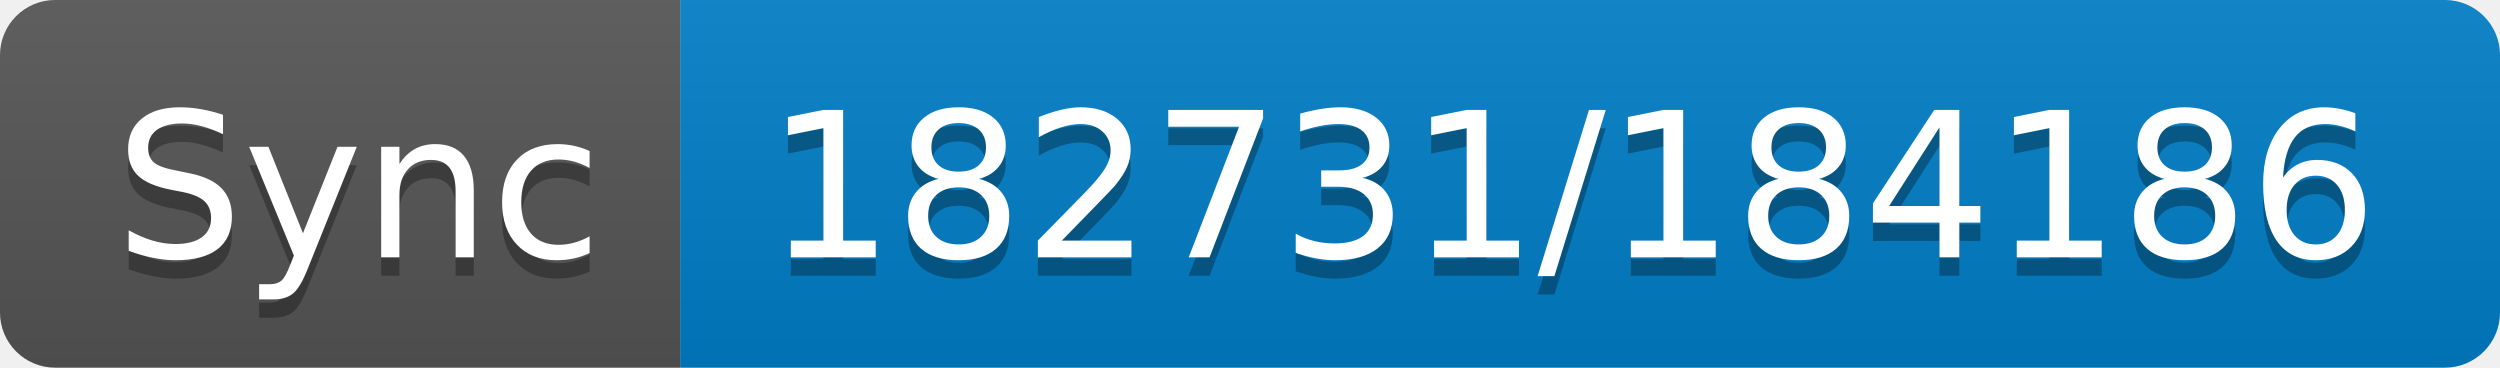
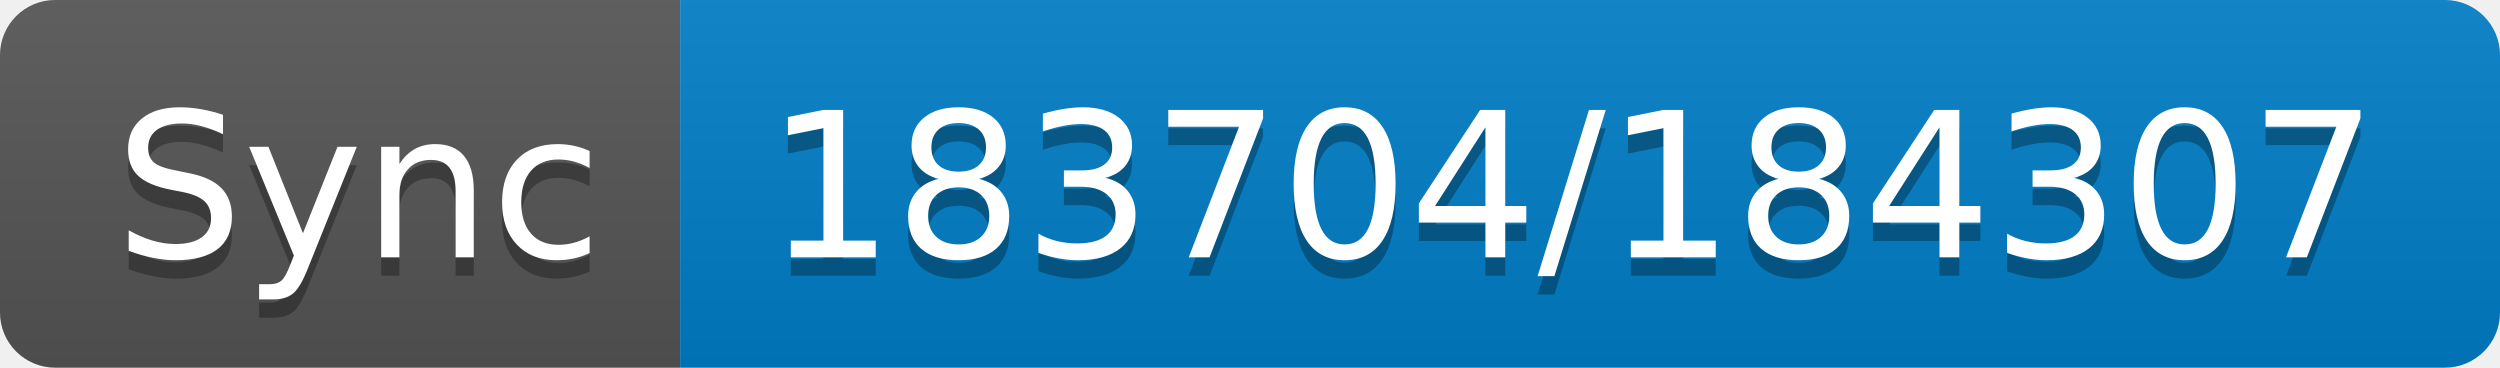
- <svg xmlns="http://www.w3.org/2000/svg" width="136" height="20" role="img" aria-label="Sync: 182731/184186">
+ <svg xmlns="http://www.w3.org/2000/svg" width="136" height="20" role="img" aria-label="Sync: 183704/184307">
  <linearGradient id="s" x2="0" y2="100%">
    <stop offset="0" stop-color="#bbb" stop-opacity=".1" />
    <stop offset="1" stop-opacity=".1" />
  </linearGradient>
  <clipPath id="r">
    <rect width="136" height="20" rx="3" fill="#fff" />
  </clipPath>
  <g clip-path="url(#r)">
    <rect width="37" height="20" fill="#555" />
    <rect x="37" width="99" height="20" fill="#007ec6" />
    <rect width="136" height="20" fill="url(#s)" />
  </g>
  <g fill="#fff" text-anchor="middle" font-family="Verdana,Geneva,DejaVu Sans,sans-serif" text-rendering="geometricPrecision" font-size="110">
    <text aria-hidden="true" x="195" y="150" fill="#010101" fill-opacity=".3" transform="scale(.1)" textLength="270">Sync</text>
    <text x="195" y="140" transform="scale(.1)" fill="#fff" textLength="270">Sync</text>
-     <text aria-hidden="true" x="855" y="150" fill="#010101" fill-opacity=".3" transform="scale(.1)" textLength="890">182731/184186</text>
-     <text x="855" y="140" transform="scale(.1)" fill="#fff" textLength="890">182731/184186</text>
+     <text aria-hidden="true" x="855" y="150" fill="#010101" fill-opacity=".3" transform="scale(.1)" textLength="890">183704/184307</text>
+     <text x="855" y="140" transform="scale(.1)" fill="#fff" textLength="890">183704/184307</text>
  </g>
</svg>
